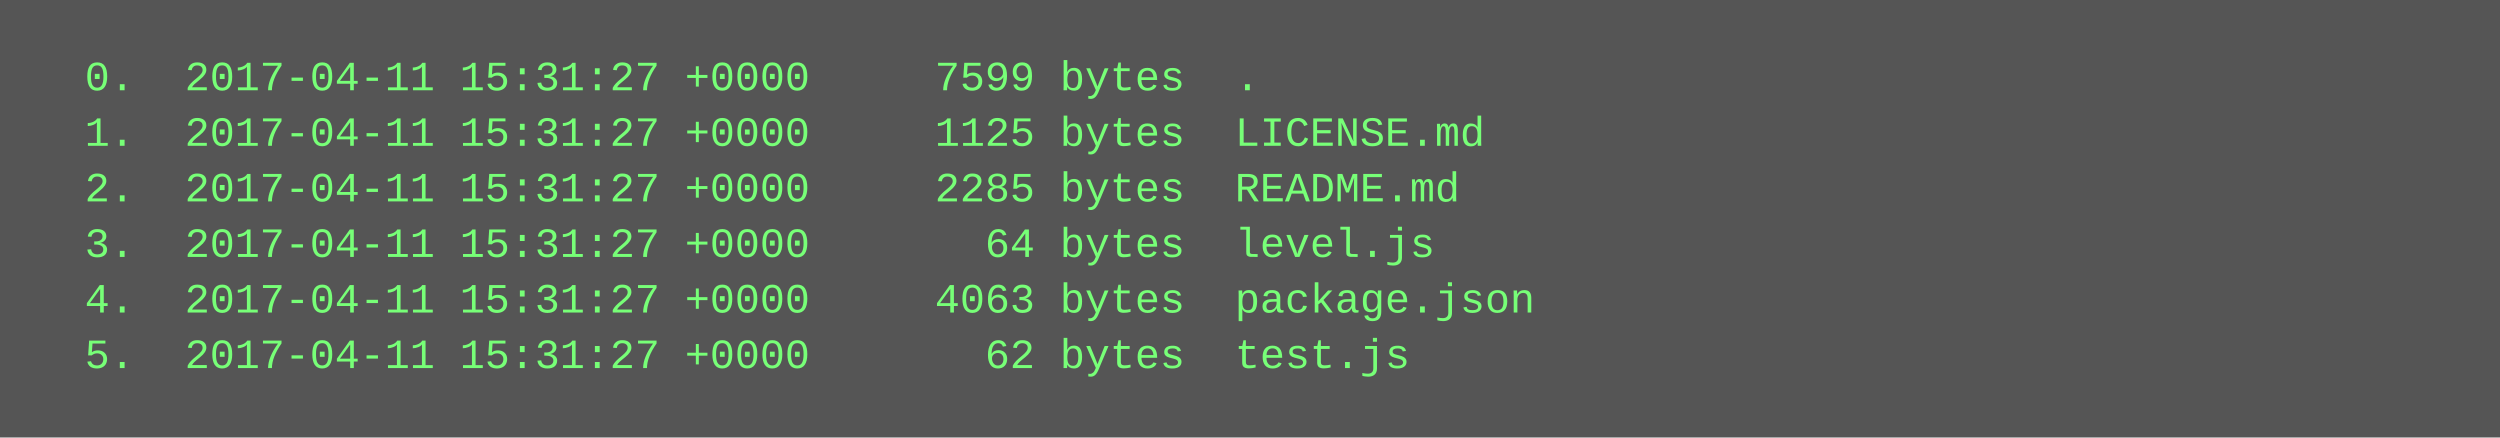
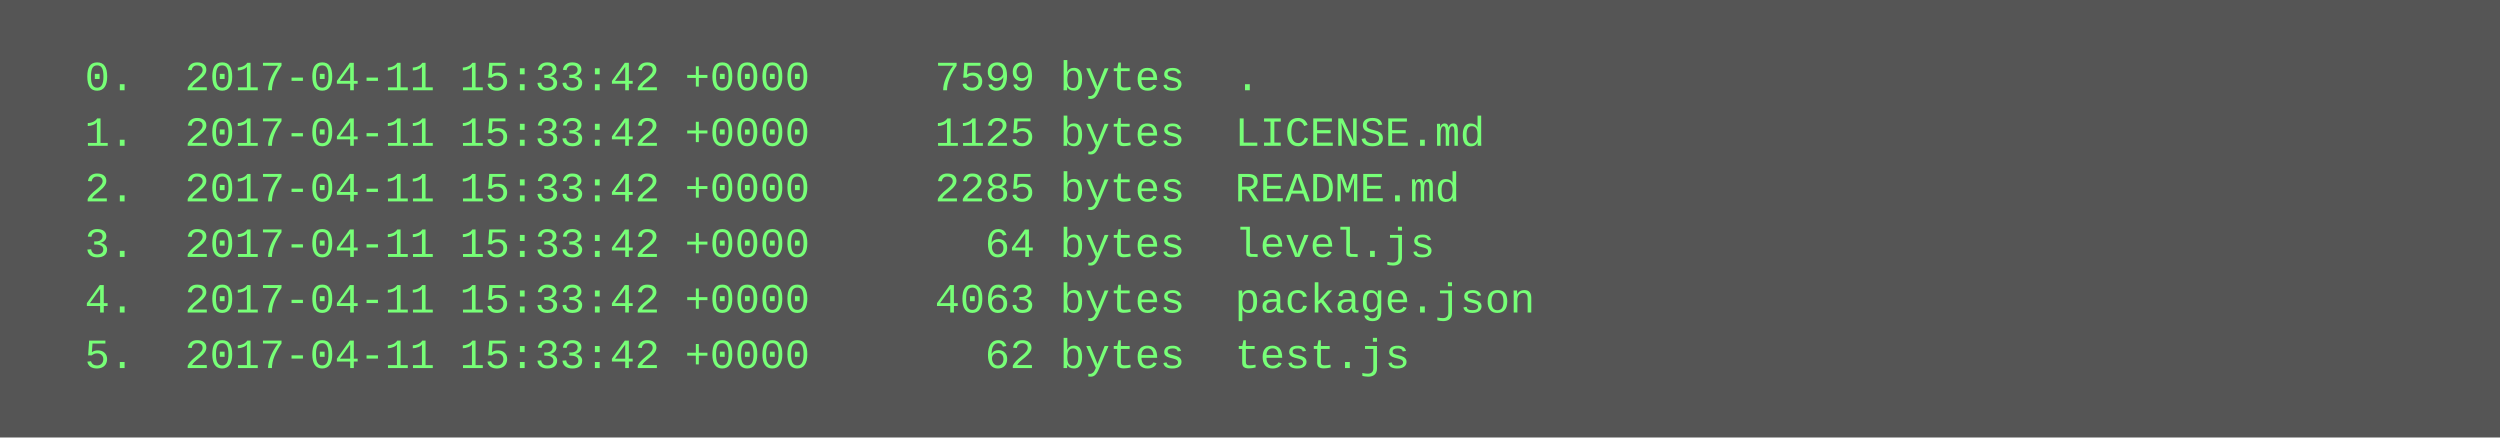
<svg xmlns="http://www.w3.org/2000/svg" height="126" width="720">
  <rect height="126" fill="#555" width="720" />
  <text fill="#7f7" font-family="Courier New" font-size="12" xml:space="preserve">
-     <tspan x="10" y="26">  0.  2017-04-11 15:31:27 +0000     7599 bytes  .</tspan>
-     <tspan x="10" y="42">  1.  2017-04-11 15:31:27 +0000     1125 bytes  LICENSE.md</tspan>
-     <tspan x="10" y="58">  2.  2017-04-11 15:31:27 +0000     2285 bytes  README.md</tspan>
-     <tspan x="10" y="74">  3.  2017-04-11 15:31:27 +0000       64 bytes  level.js</tspan>
-     <tspan x="10" y="90">  4.  2017-04-11 15:31:27 +0000     4063 bytes  package.json</tspan>
-     <tspan x="10" y="106">  5.  2017-04-11 15:31:27 +0000       62 bytes  test.js</tspan>
+     <tspan x="10" y="26">  0.  2017-04-11 15:33:42 +0000     7599 bytes  .</tspan>
+     <tspan x="10" y="42">  1.  2017-04-11 15:33:42 +0000     1125 bytes  LICENSE.md</tspan>
+     <tspan x="10" y="58">  2.  2017-04-11 15:33:42 +0000     2285 bytes  README.md</tspan>
+     <tspan x="10" y="74">  3.  2017-04-11 15:33:42 +0000       64 bytes  level.js</tspan>
+     <tspan x="10" y="90">  4.  2017-04-11 15:33:42 +0000     4063 bytes  package.json</tspan>
+     <tspan x="10" y="106">  5.  2017-04-11 15:33:42 +0000       62 bytes  test.js</tspan>
  </text>
</svg>
